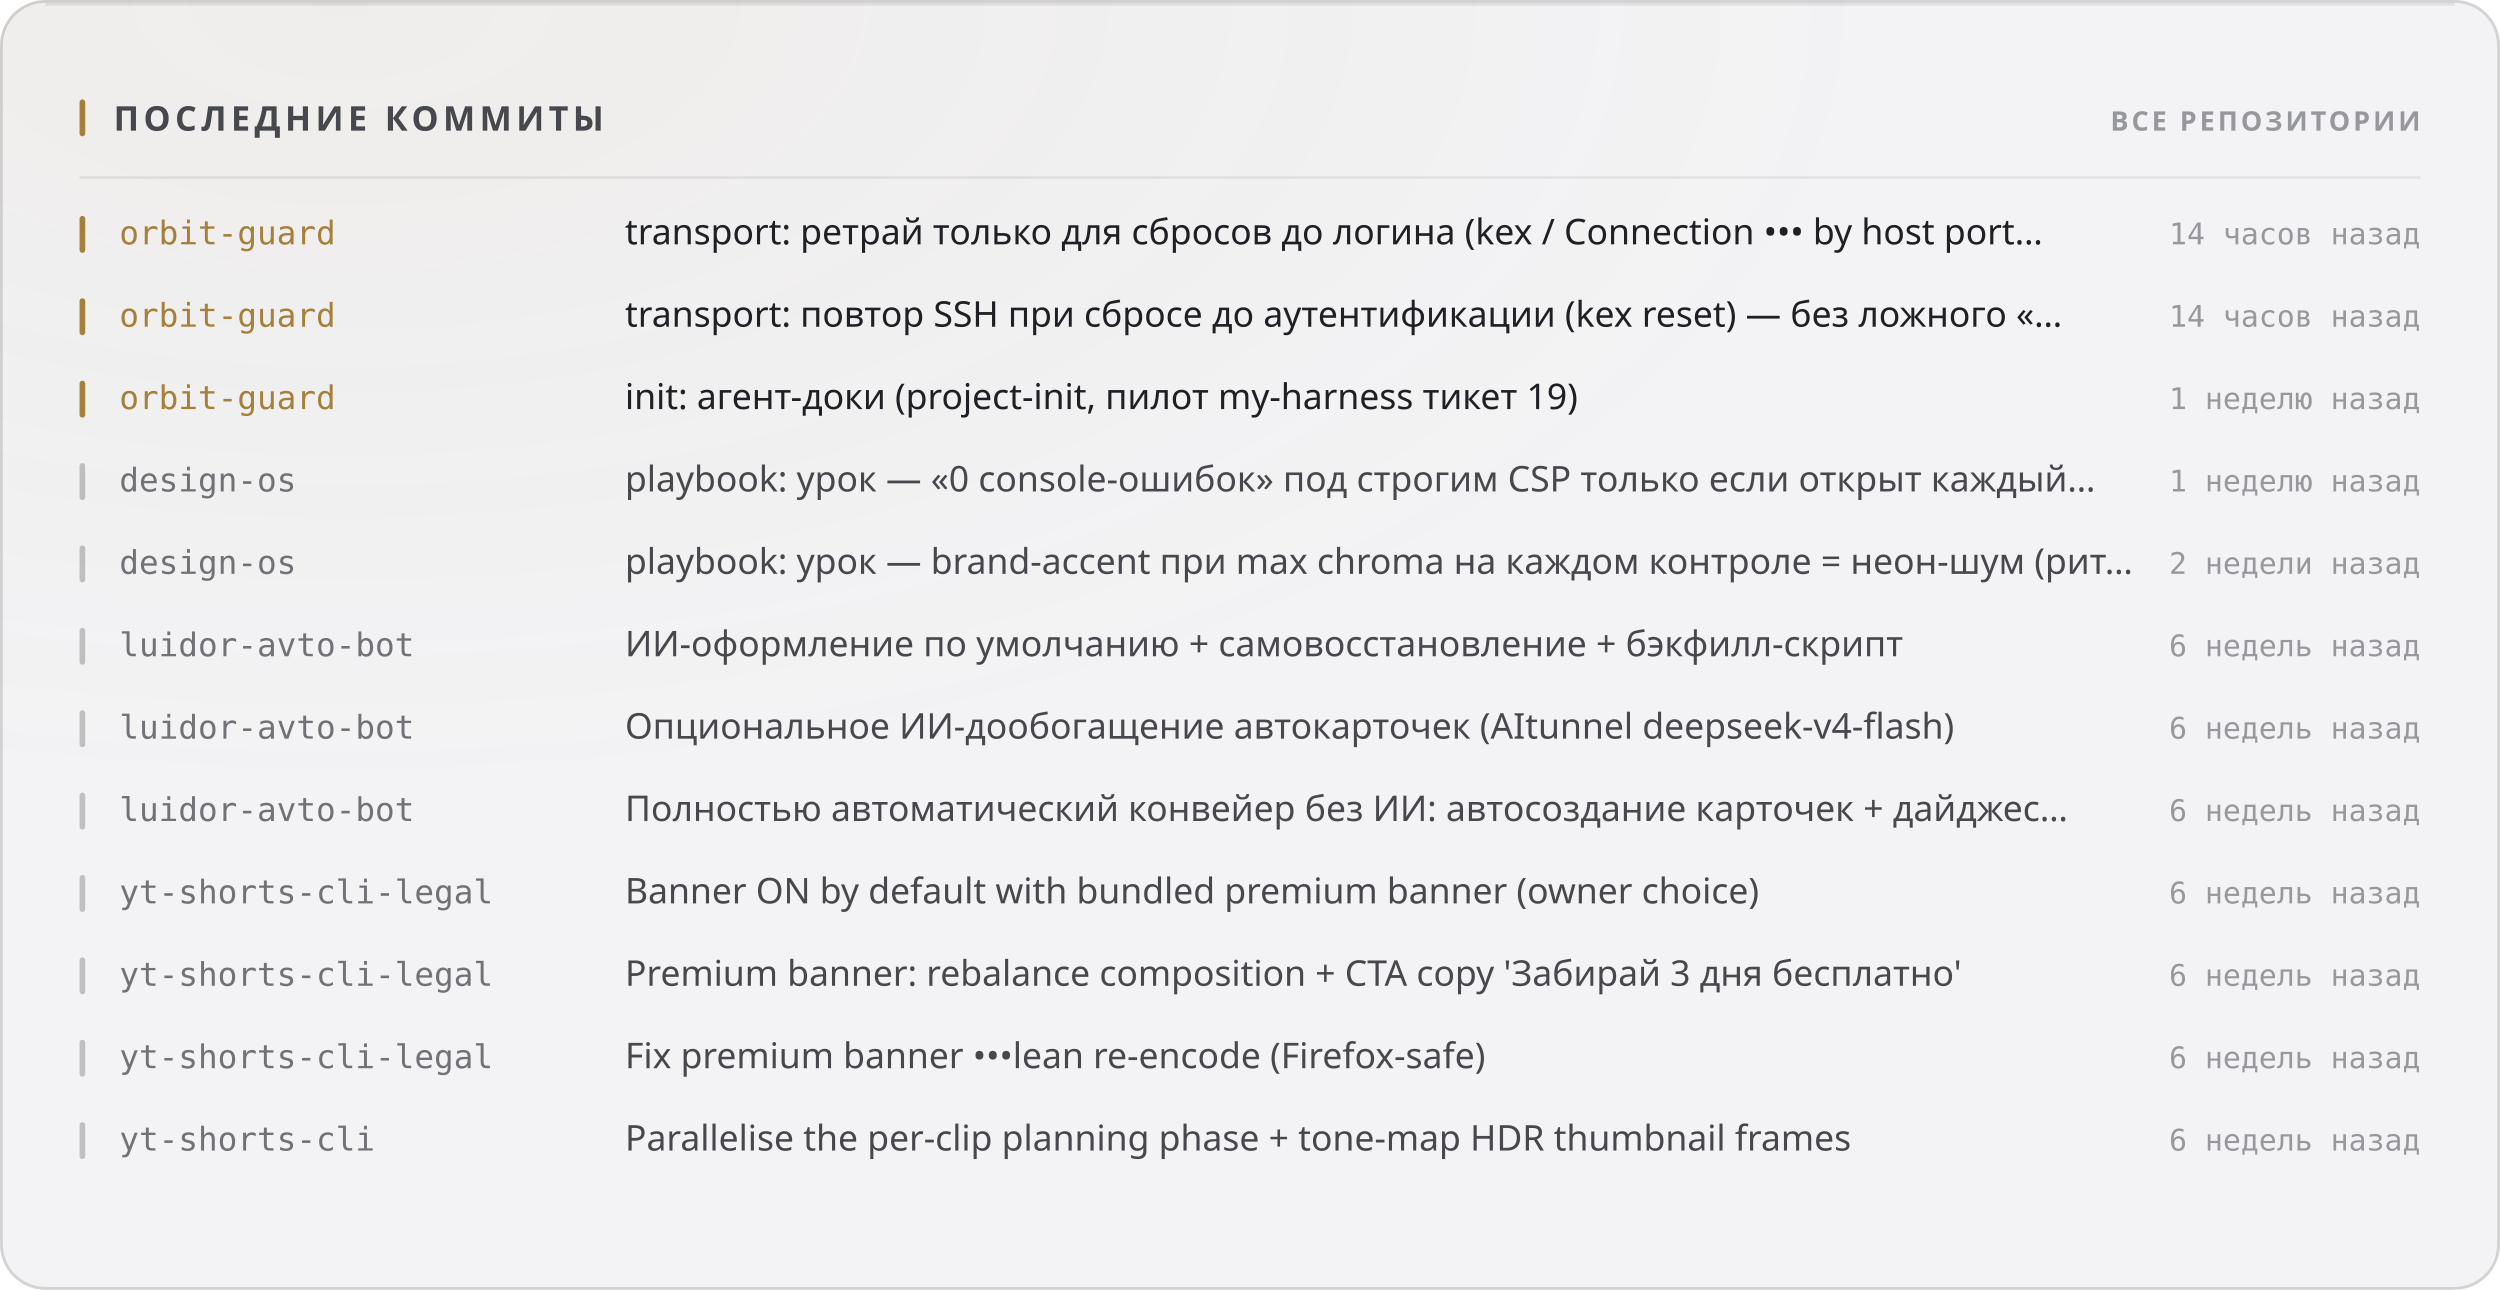
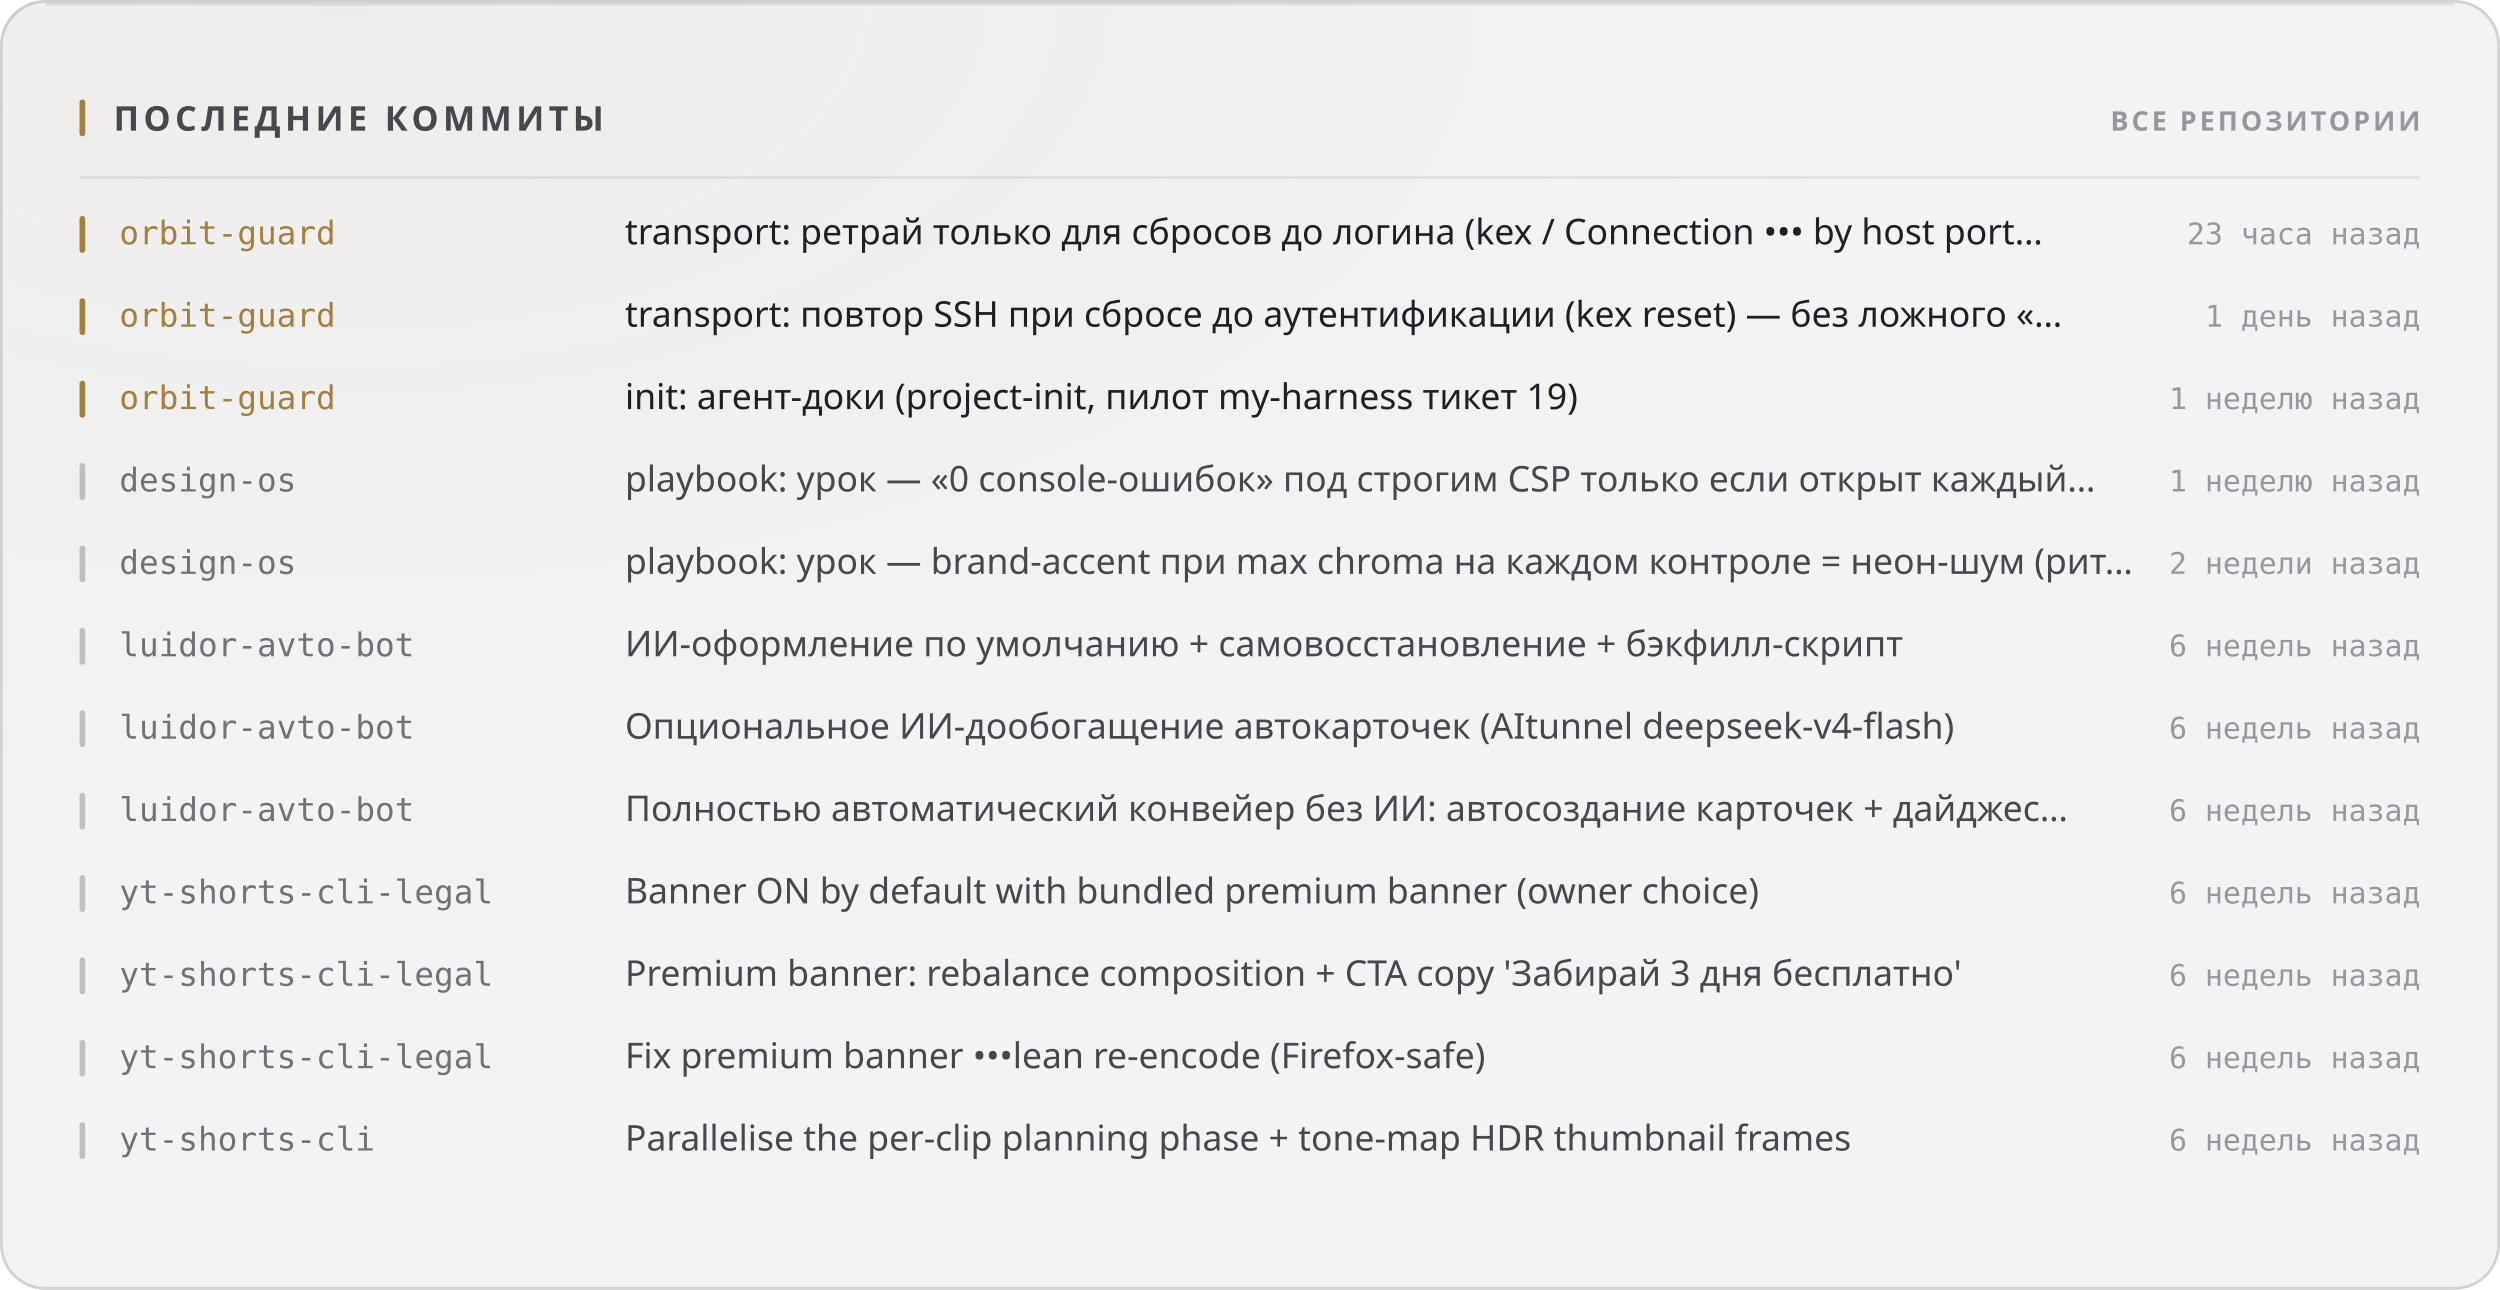
<svg xmlns="http://www.w3.org/2000/svg" width="880" height="454" viewBox="0 0 880 454" role="img">
  <style>
  text { font-family: -apple-system, BlinkMacSystemFont, 'Segoe UI', 'Noto Sans', Helvetica, Arial, sans-serif; }
  .mono { font-family: ui-monospace, 'SF Mono', 'Cascadia Mono', 'DejaVu Sans Mono', Menlo, Consolas, monospace; font-variant-numeric: tabular-nums; }
  .caps { letter-spacing: .1em; text-transform: uppercase; }

  @keyframes sheen  { from { transform: translateX(-120%); } to { transform: translateX(260%); } }
  @keyframes rise   { from { opacity: 0; transform: translateY(6px); } to { opacity: 1; transform: none; } }
  @keyframes slide  { from { opacity: 0; transform: translateX(-8px); } to { opacity: 1; transform: none; } }
  @keyframes grow   { from { transform: scaleY(0); } to { transform: scaleY(1); } }
  @keyframes widen  { from { transform: scaleX(0); } to { transform: scaleX(1); } }
  @keyframes draw   { from { stroke-dashoffset: 200; } to { stroke-dashoffset: 0; } }

  .sheen { animation: sheen 5.5s cubic-bezier(.45,0,.2,1) infinite; }
  .rise  { animation: rise .5s cubic-bezier(.16,1,.3,1) both; }
  .slide { animation: slide .42s cubic-bezier(.16,1,.3,1) both; }
  .bar   { transform-box: fill-box; transform-origin: 50% 100%;
           animation: grow .62s cubic-bezier(.16,1,.3,1) both; }
  .fill  { transform-box: fill-box; transform-origin: 0% 50%;
           animation: widen .8s cubic-bezier(.16,1,.3,1) both; }
  /* The hidden start state lives in the keyframes, never in the static rule.
     A renderer that ignores CSS animations then falls back to the FINISHED
     state — a drawn line, visible text — instead of an empty panel. */
  .spark { stroke-dasharray: 200;
           animation: draw 1.1s cubic-bezier(.16,1,.3,1) both; }

  @media (prefers-reduced-motion: reduce) {
    .sheen { animation: none; opacity: 0; }
    .rise, .slide, .bar, .fill, .spark { animation: none; opacity: 1; transform: none;
                                         stroke-dashoffset: 0; }
  }</style>
  <defs>
    <filter id="grain1" x="0" y="0" width="100%" height="100%">
      <feTurbulence type="fractalNoise" baseFrequency="0.82" numOctaves="3" stitchTiles="stitch" />
      <feColorMatrix type="saturate" values="0" />
    </filter>
    <radialGradient id="wash2" cx="14%" cy="0%" r="62%">
      <stop offset="0%" stop-color="#a67f3b" stop-opacity="0.05" />
      <stop offset="100%" stop-color="#a67f3b" stop-opacity="0" />
    </radialGradient>
  </defs>
  <rect width="880" height="454" rx="16" fill="#f3f3f5" />
  <rect width="880" height="454" rx="16" fill="url(#wash2)" />
  <rect width="880" height="454" rx="16" filter="url(#grain1)" opacity="0.035" style="mix-blend-mode:overlay" />
  <rect x=".5" y=".5" width="879" height="453" rx="15.5" fill="none" stroke="rgba(10,10,12,0.14)" />
  <path d="M16 1.5 H864" stroke="rgba(10,10,12,0.08)" stroke-width="1" fill="none" />
  <rect x="28" y="35" width="2" height="13" rx="1" fill="#a67f3b" />
  <text x="40" y="46" font-size="12" font-weight="700" fill="#47474e" letter-spacing="0.13em">ПОСЛЕДНИЕ КОММИТЫ</text>
  <text x="852" y="46" font-size="9.5" font-weight="600" fill="#97989e" text-anchor="end" letter-spacing="0.11em">ВСЕ РЕПОЗИТОРИИ</text>
  <path d="M28 62.5 H852" stroke="rgba(10,10,12,0.07)" stroke-width="1" />
  <g class="slide" opacity="1" style="">
    <rect x="28" y="76" width="2" height="13" rx="1" fill="#a67f3b" />
    <text x="42" y="86" font-size="11.5" font-weight="500" fill="#a67f3b" class="mono">orbit-guard</text>
    <text x="220" y="86" font-size="12.5" font-weight="400" fill="#1f1f25">transport: ретрай только для сбросов до логина (kex / Connection ••• by host port…</text>
-     <text x="852" y="86" font-size="10.5" font-weight="400" fill="#97989e" text-anchor="end" class="mono">14 часов назад</text>
+     <text x="852" y="86" font-size="10.5" font-weight="400" fill="#97989e" text-anchor="end" class="mono">23 часа назад</text>
  </g>
  <g class="slide" opacity="1" style=" animation-delay:0.022s;">
    <rect x="28" y="105" width="2" height="13" rx="1" fill="#a67f3b" />
    <text x="42" y="115" font-size="11.5" font-weight="500" fill="#a67f3b" class="mono">orbit-guard</text>
    <text x="220" y="115" font-size="12.5" font-weight="400" fill="#1f1f25">transport: повтор SSH при сбросе до аутентификации (kex reset) — без ложного «…</text>
-     <text x="852" y="115" font-size="10.5" font-weight="400" fill="#97989e" text-anchor="end" class="mono">14 часов назад</text>
+     <text x="852" y="115" font-size="10.5" font-weight="400" fill="#97989e" text-anchor="end" class="mono">1 день назад</text>
  </g>
  <g class="slide" opacity="1" style=" animation-delay:0.044s;">
    <rect x="28" y="134" width="2" height="13" rx="1" fill="#a67f3b" />
    <text x="42" y="144" font-size="11.5" font-weight="500" fill="#a67f3b" class="mono">orbit-guard</text>
    <text x="220" y="144" font-size="12.5" font-weight="400" fill="#1f1f25">init: агент-доки (project-init, пилот my-harness тикет 19)</text>
    <text x="852" y="144" font-size="10.5" font-weight="400" fill="#97989e" text-anchor="end" class="mono">1 неделю назад</text>
  </g>
  <g class="slide" opacity="1" style=" animation-delay:0.066s;">
    <rect x="28" y="163" width="2" height="13" rx="1" fill="rgba(10,10,12,0.22)" />
    <text x="42" y="173" font-size="11.5" font-weight="500" fill="#717178" class="mono">design-os</text>
    <text x="220" y="173" font-size="12.5" font-weight="400" fill="#47474e">playbook: урок — «0 console-ошибок» под строгим CSP только если открыт каждый…</text>
    <text x="852" y="173" font-size="10.5" font-weight="400" fill="#97989e" text-anchor="end" class="mono">1 неделю назад</text>
  </g>
  <g class="slide" opacity="1" style=" animation-delay:0.088s;">
    <rect x="28" y="192" width="2" height="13" rx="1" fill="rgba(10,10,12,0.22)" />
    <text x="42" y="202" font-size="11.5" font-weight="500" fill="#717178" class="mono">design-os</text>
    <text x="220" y="202" font-size="12.5" font-weight="400" fill="#47474e">playbook: урок — brand-accent при max chroma на каждом контроле = неон-шум (рит…</text>
    <text x="852" y="202" font-size="10.5" font-weight="400" fill="#97989e" text-anchor="end" class="mono">2 недели назад</text>
  </g>
  <g class="slide" opacity="1" style=" animation-delay:0.110s;">
    <rect x="28" y="221" width="2" height="13" rx="1" fill="rgba(10,10,12,0.22)" />
    <text x="42" y="231" font-size="11.5" font-weight="500" fill="#717178" class="mono">luidor-avto-bot</text>
    <text x="220" y="231" font-size="12.5" font-weight="400" fill="#47474e">ИИ-оформление по умолчанию + самовосстановление + бэкфилл-скрипт</text>
    <text x="852" y="231" font-size="10.5" font-weight="400" fill="#97989e" text-anchor="end" class="mono">6 недель назад</text>
  </g>
  <g class="slide" opacity="1" style=" animation-delay:0.132s;">
    <rect x="28" y="250" width="2" height="13" rx="1" fill="rgba(10,10,12,0.22)" />
    <text x="42" y="260" font-size="11.5" font-weight="500" fill="#717178" class="mono">luidor-avto-bot</text>
    <text x="220" y="260" font-size="12.5" font-weight="400" fill="#47474e">Опциональное ИИ-дообогащение автокарточек (AItunnel deepseek-v4-flash)</text>
    <text x="852" y="260" font-size="10.5" font-weight="400" fill="#97989e" text-anchor="end" class="mono">6 недель назад</text>
  </g>
  <g class="slide" opacity="1" style=" animation-delay:0.154s;">
    <rect x="28" y="279" width="2" height="13" rx="1" fill="rgba(10,10,12,0.22)" />
    <text x="42" y="289" font-size="11.5" font-weight="500" fill="#717178" class="mono">luidor-avto-bot</text>
    <text x="220" y="289" font-size="12.5" font-weight="400" fill="#47474e">Полностью автоматический конвейер без ИИ: автосоздание карточек + дайджес…</text>
    <text x="852" y="289" font-size="10.5" font-weight="400" fill="#97989e" text-anchor="end" class="mono">6 недель назад</text>
  </g>
  <g class="slide" opacity="1" style=" animation-delay:0.176s;">
    <rect x="28" y="308" width="2" height="13" rx="1" fill="rgba(10,10,12,0.22)" />
    <text x="42" y="318" font-size="11.5" font-weight="500" fill="#717178" class="mono">yt-shorts-cli-legal</text>
    <text x="220" y="318" font-size="12.5" font-weight="400" fill="#47474e">Banner ON by default with bundled premium banner (owner choice)</text>
    <text x="852" y="318" font-size="10.5" font-weight="400" fill="#97989e" text-anchor="end" class="mono">6 недель назад</text>
  </g>
  <g class="slide" opacity="1" style=" animation-delay:0.198s;">
    <rect x="28" y="337" width="2" height="13" rx="1" fill="rgba(10,10,12,0.22)" />
    <text x="42" y="347" font-size="11.5" font-weight="500" fill="#717178" class="mono">yt-shorts-cli-legal</text>
    <text x="220" y="347" font-size="12.5" font-weight="400" fill="#47474e">Premium banner: rebalance composition + CTA copy 'Забирай 3 дня бесплатно'</text>
    <text x="852" y="347" font-size="10.5" font-weight="400" fill="#97989e" text-anchor="end" class="mono">6 недель назад</text>
  </g>
  <g class="slide" opacity="1" style=" animation-delay:0.220s;">
    <rect x="28" y="366" width="2" height="13" rx="1" fill="rgba(10,10,12,0.22)" />
    <text x="42" y="376" font-size="11.5" font-weight="500" fill="#717178" class="mono">yt-shorts-cli-legal</text>
    <text x="220" y="376" font-size="12.5" font-weight="400" fill="#47474e">Fix premium banner •••lean re-encode (Firefox-safe)</text>
    <text x="852" y="376" font-size="10.5" font-weight="400" fill="#97989e" text-anchor="end" class="mono">6 недель назад</text>
  </g>
  <g class="slide" opacity="1" style=" animation-delay:0.242s;">
    <rect x="28" y="395" width="2" height="13" rx="1" fill="rgba(10,10,12,0.22)" />
    <text x="42" y="405" font-size="11.5" font-weight="500" fill="#717178" class="mono">yt-shorts-cli</text>
    <text x="220" y="405" font-size="12.5" font-weight="400" fill="#47474e">Parallelise the per-clip planning phase + tone-map HDR thumbnail frames</text>
    <text x="852" y="405" font-size="10.5" font-weight="400" fill="#97989e" text-anchor="end" class="mono">6 недель назад</text>
  </g>
</svg>
